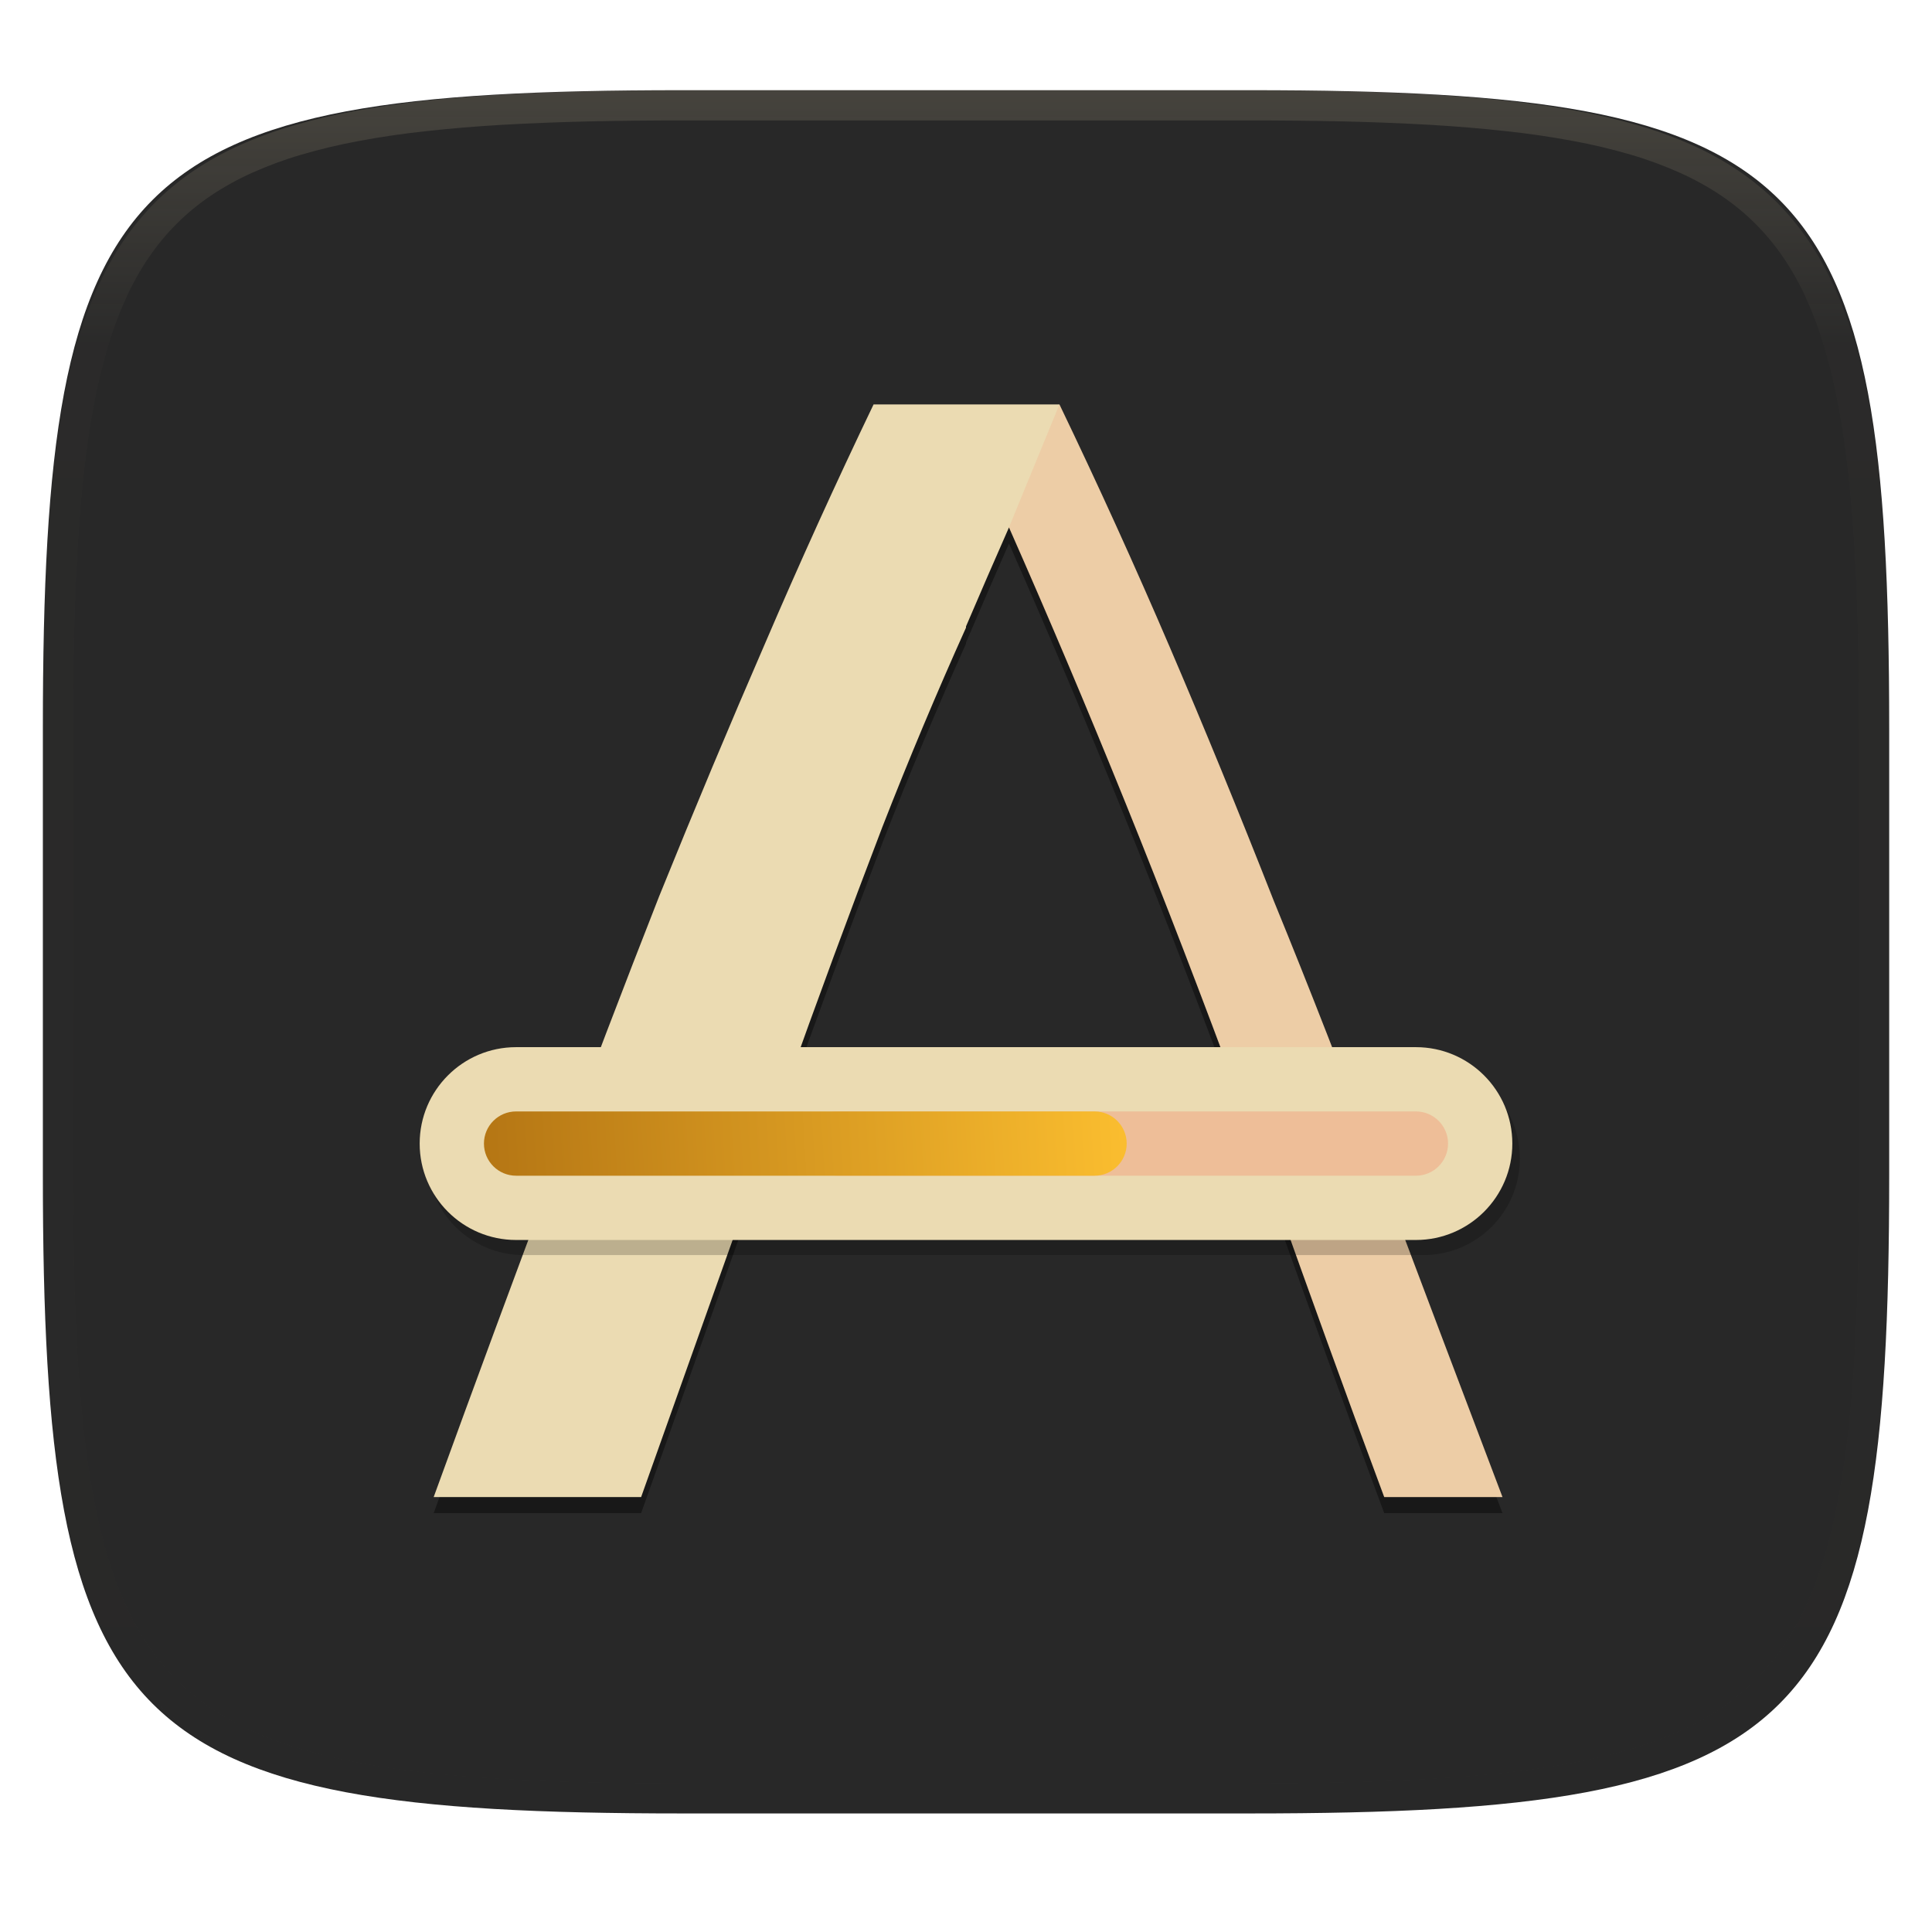
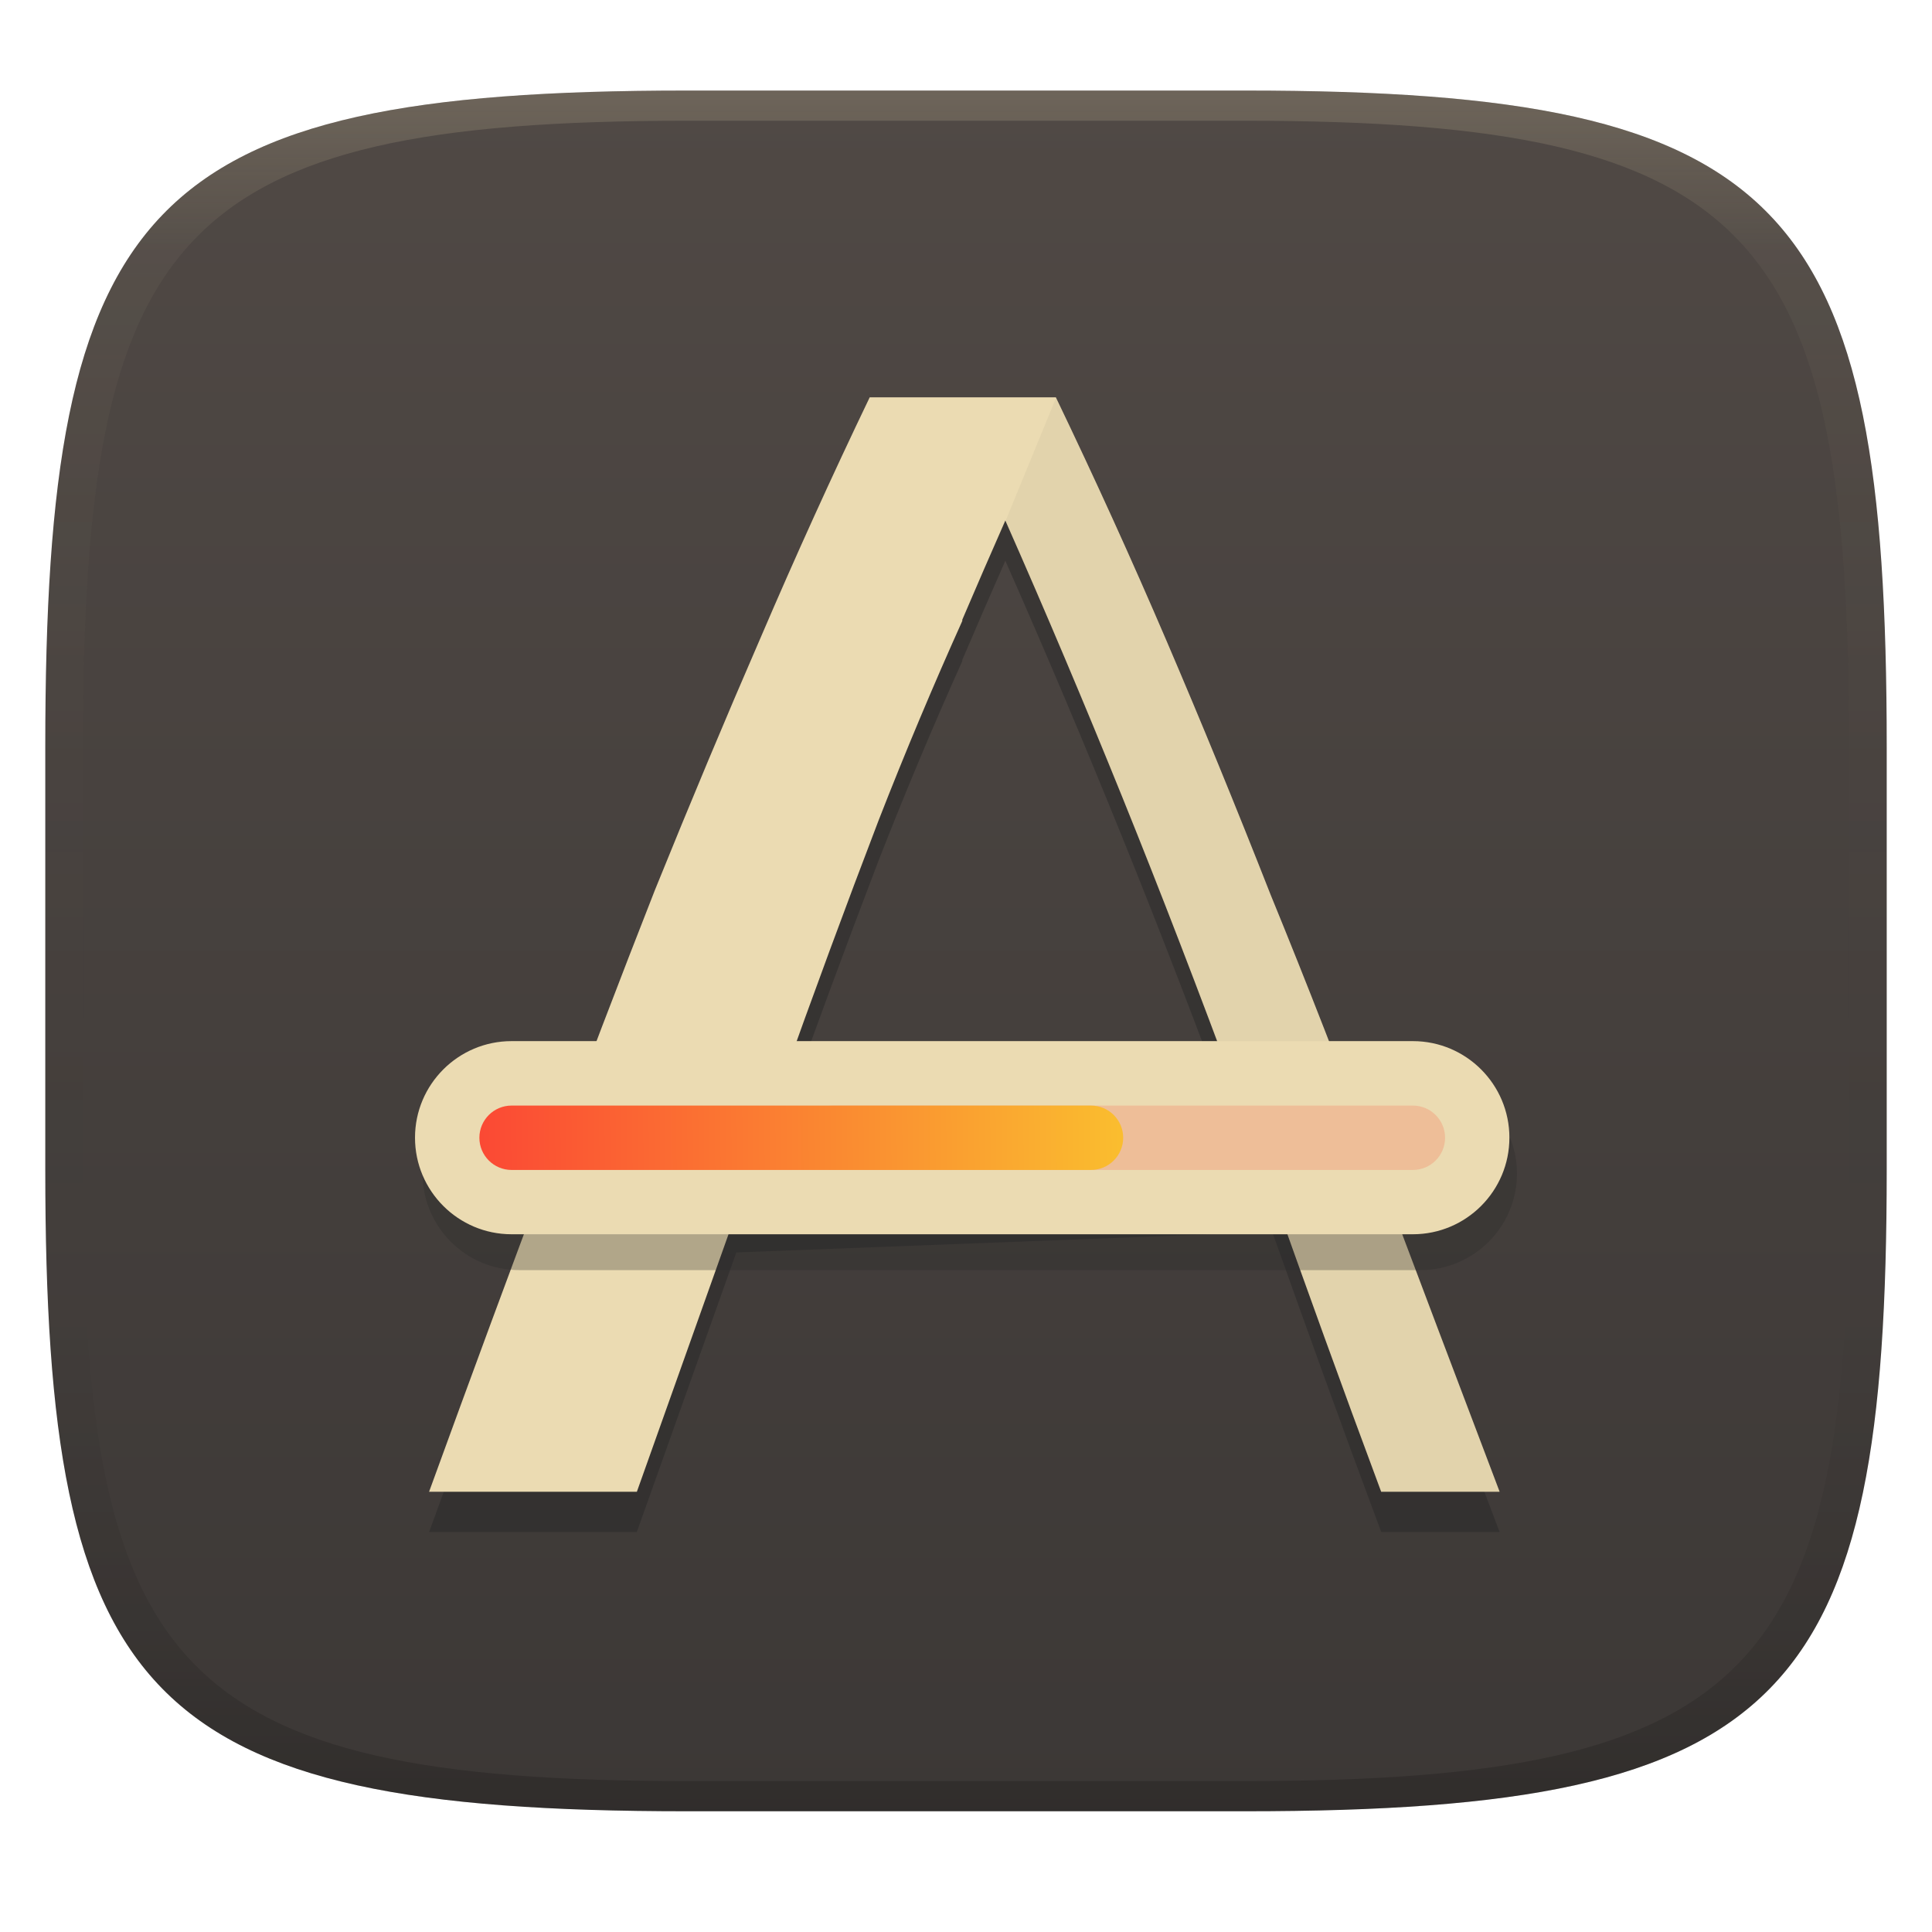
- <svg xmlns="http://www.w3.org/2000/svg" style="isolation:isolate" width="256" height="256" viewBox="0 0 256 256">
-   <g filter="url(#a)">
-     <linearGradient id="b" x1="0" y1="0" x2="0" y2="1" gradientTransform="matrix(244.648 0 0 228.338 5.68 11.952)" gradientUnits="userSpaceOnUse">
-       <stop offset="0%" stop-color="#282828" />
-       <stop offset="100%" stop-color="#282828" />
+ <svg xmlns="http://www.w3.org/2000/svg" width="256" height="256" version="1.1">
+   <defs>
+     <linearGradient id="linearGradient31" x1=".5" x2=".5" y2="1" gradientTransform="matrix(244,0,0,228,5.986,12)" gradientUnits="userSpaceOnUse">
+       <stop stop-color="#ebdbb2" stop-opacity=".2" offset="0" />
+       <stop stop-color="#ebdbb2" stop-opacity=".05" offset=".1" />
+       <stop stop-opacity="0" offset=".704" />
+       <stop stop-opacity=".1" offset=".897" />
+       <stop stop-opacity=".2" offset="1" />
    </linearGradient>
-     <path d="M165.689 11.952c74.056 0 84.639 10.557 84.639 84.543v59.251c0 73.987-10.583 84.544-84.639 84.544h-75.37c-74.055 0-84.639-10.557-84.639-84.544V96.495c0-73.986 10.584-84.543 84.639-84.543h75.37z" fill="url(#b)" />
+     <linearGradient id="linearGradient6" x1="140" x2="140" y1="12" y2="240" gradientUnits="userSpaceOnUse">
+       <stop stop-color="#504945" offset="0" />
+       <stop stop-color="#3c3836" offset="1" />
+     </linearGradient>
+     <linearGradient id="linearGradient22" x1=".997" x2="0" y1=".445" y2=".446" gradientTransform="matrix(85.306 0 0 8.531 64.021 147.31)" gradientUnits="userSpaceOnUse">
+       <stop stop-color="#fabd2f" offset="0" />
+       <stop stop-color="#fb4934" offset="1" />
+     </linearGradient>
+   </defs>
+   <path d="m165 12c72 0 85 15 85 87v56c0 70-13 85-85 85h-74c-72 0-85-15-85-85v-56c0-72 13-87 85-87z" fill="url(#linearGradient6)" style="isolation:isolate" />
+   <g transform="translate(-.5 -.816)" style="isolation:isolate">
+     <path d="m115.74 58.796c-5.022 10.463-9.835 21.066-14.439 31.809-4.605 10.602-9.279 21.763-14.023 33.482-4.604 11.719-9.346 24.135-14.228 37.248-4.883 12.976-10.115 27.134-15.696 42.48h27.533l13.183-37.04 71.006-2.72c2.232 6.278 4.534 12.695 6.906 19.252 2.371 6.557 4.882 13.393 7.532 20.508h15.696c-5.72-15.067-11.021-29.087-15.904-42.061-4.882-13.113-9.695-25.461-14.439-37.039-4.604-11.719-9.208-22.95-13.812-33.691-4.604-10.743-9.486-21.485-14.647-32.228h-12.403zm17.971 16.324c5.302 11.997 10.464 24.203 15.487 36.619 5.023 12.416 10.184 25.809 15.486 40.179l-60.752-1.883c4.325-12.137 8.65-23.855 12.976-35.155 3.564-9.135 7.269-17.944 11.1-26.456v-0.162c1.885-4.405 3.782-8.791 5.704-13.142z" fill="#282828" opacity=".5" stroke-width="1.002" style="isolation:isolate" />
+     <path d="m115.74 53.465c-5.022 10.463-9.835 21.066-14.439 31.809-4.605 10.602-9.279 21.763-14.023 33.482-4.604 11.718-9.346 24.135-14.228 37.248-4.883 12.974-10.115 27.134-15.696 42.48h27.533l13.183-37.04 71.006-2.72c2.232 6.277 4.534 12.695 6.906 19.251 2.371 6.558 4.882 13.394 7.532 20.509h15.696c-5.72-15.067-11.021-29.088-15.904-42.061-4.882-13.113-9.695-25.461-14.439-37.039-4.604-11.719-9.208-22.95-13.812-33.691-4.604-10.743-9.486-21.485-14.647-32.228h-12.403zm17.971 16.323c5.302 11.998 10.464 24.203 15.487 36.62 5.023 12.416 10.184 25.809 15.486 40.179l-60.752-1.883c4.325-12.137 8.65-23.855 12.976-35.156 3.564-9.134 7.269-17.943 11.1-26.455v-0.163c1.885-4.404 3.782-8.791 5.704-13.142z" fill="#ebdbb2" stroke-width="1.002" />
+     <path d="m69.289 143.52h119.42c7.063 0 12.796 5.734 12.796 12.796 0 7.063-5.733 12.796-12.796 12.796h-119.42c-7.063 0-12.796-5.733-12.796-12.796 0-7.062 5.733-12.796 12.796-12.796z" fill="#282828" opacity=".3" stroke-width="1.002" style="isolation:isolate" />
+     <path d="m140.42 53.564-6.695 16.32 2.825 6.462c4.31 9.909 8.532 19.954 12.655 30.146 5.021 12.414 10.182 25.801 15.478 40.158l15.188 0.714c-3.707-9.747-7.375-19.053-11.003-27.903-4.601-11.714-9.204-22.937-13.807-33.68-4.601-10.733-9.481-21.476-14.637-32.219zm28.659 105.17c2.231 6.274 4.532 12.685 6.903 19.243 2.37 6.555 4.88 13.386 7.529 20.504h15.689c-5.718-15.058-15.899-42.04-15.899-42.04s-10.061 1.608-14.222 2.293z" fill="#282828" opacity=".05" stroke-width="1.09" style="isolation:isolate" />
+     <path d="m68.287 138.77h119.42c7.063 0 12.796 5.734 12.796 12.796 0 7.063-5.733 12.796-12.796 12.796h-119.42c-7.063 0-12.796-5.733-12.796-12.796 0-7.062 5.733-12.796 12.796-12.796z" fill="#ebdbb2" stroke-width="1.002" />
+     <path d="m110.94 147.31h76.775c2.355 0 4.266 1.911 4.266 4.265 0 2.355-1.911 4.266-4.266 4.266h-76.775c-2.354 0-4.266-1.911-4.266-4.266 0-2.354 1.912-4.265 4.266-4.265z" fill="#fb4934" opacity=".2" stroke-width="1.002" style="isolation:isolate" />
+     <path d="m68.287 147.31h76.775c2.354 0 4.266 1.911 4.266 4.265 0 2.355-1.912 4.266-4.266 4.266h-76.775c-2.355 0-4.266-1.911-4.266-4.266 0-2.354 1.911-4.265 4.266-4.265z" fill="url(#linearGradient22)" stroke-width="1.002" />
  </g>
-   <g>
-     <g opacity=".4">
-       <path d="M 115.753 55.717 C 110.739 66.163 105.934 76.749 101.338 87.474 C 96.741 98.059 92.074 109.202 87.338 120.902 C 82.742 132.602 78.007 144.997 73.133 158.089 C 68.258 171.043 63.035 185.179 57.463 200.5 L 84.951 200.5 L 98.113 163.52 L 169.003 160.805 C 171.231 167.073 173.53 173.479 175.898 180.026 C 178.265 186.572 180.772 193.397 183.418 200.5 L 199.088 200.5 C 193.377 185.458 188.085 171.461 183.21 158.507 C 178.336 145.415 173.531 133.088 168.795 121.528 C 164.199 109.828 159.602 98.616 155.005 87.892 C 150.409 77.167 145.535 66.442 140.382 55.717 L 128 55.717 L 115.753 55.717 L 115.753 55.717 L 115.753 55.717 L 115.753 55.717 Z M 133.695 72.015 C 138.988 83.993 144.142 96.178 149.156 108.574 C 154.171 120.97 159.323 134.341 164.616 148.687 L 103.964 146.807 C 108.282 134.69 112.6 122.991 116.918 111.71 C 120.476 102.59 124.175 93.795 128 85.297 L 128 85.135 C 129.882 80.737 131.776 76.358 133.695 72.015 L 133.695 72.015 L 133.695 72.015 L 133.695 72.015 L 133.695 72.015 Z" />
-     </g>
-     <path fill="#ebdbb2" d="M 115.753 53.588 C 110.739 64.034 105.934 74.62 101.338 85.345 C 96.741 95.93 92.074 107.073 87.338 118.773 C 82.742 130.472 78.007 142.868 73.133 155.96 C 68.258 168.913 63.035 183.05 57.463 198.371 L 84.951 198.371 L 98.113 161.391 L 169.003 158.676 C 171.231 164.943 173.53 171.35 175.898 177.896 C 178.265 184.443 180.772 191.268 183.418 198.371 L 199.088 198.371 C 193.377 183.329 188.085 169.331 183.21 156.378 C 178.336 143.286 173.531 130.959 168.795 119.399 C 164.199 107.699 159.602 96.487 155.005 85.763 C 150.409 75.038 145.535 64.313 140.382 53.588 L 128 53.588 L 115.753 53.588 L 115.753 53.588 L 115.753 53.588 L 115.753 53.588 Z M 133.695 69.885 C 138.988 81.864 144.142 94.049 149.156 106.445 C 154.171 118.841 159.323 132.212 164.616 146.558 L 103.964 144.678 C 108.282 132.561 112.6 120.862 116.918 109.58 C 120.476 100.461 124.175 91.666 128 83.168 L 128 83.005 C 129.882 78.608 131.776 74.228 133.695 69.885 L 133.695 69.885 L 133.695 69.885 L 133.695 69.885 L 133.695 69.885 Z" />
-     <g opacity=".1">
-       <path fill="#fb4934" d="M 140.382 53.588 L 133.695 69.885 L 136.517 76.339 C 140.822 86.236 145.039 96.266 149.156 106.445 C 154.171 118.841 159.323 132.212 164.616 146.558 L 164.616 146.558 L 179.782 147.271 C 176.079 137.535 172.416 128.239 168.795 119.399 C 164.199 107.699 159.602 96.487 155.005 85.763 C 150.409 75.038 145.535 64.313 140.382 53.588 L 140.382 53.588 L 140.382 53.588 L 140.382 53.588 L 140.382 53.588 Z M 136.517 157.232 L 169.003 158.676 C 171.231 164.943 173.53 171.35 175.898 177.896 C 178.265 184.443 180.772 191.268 183.418 198.371 L 199.088 198.371 C 193.377 183.329 188.085 169.331 183.21 156.378 C 183.136 156.178 183.062 155.987 182.988 155.788 L 136.517 157.232 L 136.517 157.232 L 136.517 157.232 L 136.517 157.232 Z" />
-     </g>
-     <g opacity=".2">
-       <path d="M 69.384 140.754 L 188.616 140.754 C 195.667 140.754 201.391 146.479 201.391 153.529 L 201.391 153.529 C 201.391 160.58 195.667 166.304 188.616 166.304 L 69.384 166.304 C 62.333 166.304 56.609 160.58 56.609 153.529 L 56.609 153.529 C 56.609 146.479 62.333 140.754 69.384 140.754 Z" />
-     </g>
-     <path fill="#ebdbb2" d="M 68.384 138.754 L 187.616 138.754 C 194.667 138.754 200.391 144.479 200.391 151.529 L 200.391 151.529 C 200.391 158.58 194.667 164.304 187.616 164.304 L 68.384 164.304 C 61.333 164.304 55.609 158.58 55.609 151.529 L 55.609 151.529 C 55.609 144.479 61.333 138.754 68.384 138.754 Z" />
-     <g opacity=".2">
-       <path fill="#fb4934" d="M 110.967 147.271 L 187.616 147.271 C 189.967 147.271 191.875 149.179 191.875 151.529 L 191.875 151.529 C 191.875 153.88 189.967 155.788 187.616 155.788 L 110.967 155.788 C 108.617 155.788 106.708 153.88 106.708 151.529 L 106.708 151.529 C 106.708 149.179 108.617 147.271 110.967 147.271 Z" />
-     </g>
-     <linearGradient id="_lgradient_189" x1=".997" x2="0" y1=".445" y2=".451" gradientTransform="matrix(85.167,0,0,8.517,64.125,147.271)" gradientUnits="userSpaceOnUse">
-       <stop offset="0%" style="stop-color:#fabd2f" />
-       <stop offset="100%" style="stop-color:#b57614" />
-     </linearGradient>
-     <path fill="url(#_lgradient_189)" d="M 68.384 147.271 L 145.033 147.271 C 147.383 147.271 149.292 149.179 149.292 151.529 L 149.292 151.529 C 149.292 153.88 147.383 155.788 145.033 155.788 L 68.384 155.788 C 66.033 155.788 64.125 153.88 64.125 151.529 L 64.125 151.529 C 64.125 149.179 66.033 147.271 68.384 147.271 Z" />
-   </g>
-   <g style="opacity:0.4">
-     <g opacity=".4">
-       <linearGradient id="_lgradient_190" x1=".517" x2=".517" y1="0" y2="1.209" gradientTransform="matrix(244.65,0,0,228.34,5.68,11.95)" gradientUnits="userSpaceOnUse">
-         <stop offset="0%" style="stop-color:#ebdbb2" />
-         <stop offset="12.5%" stop-opacity=".098" style="stop-color:#ebdbb2" />
-         <stop offset="92.5%" stop-opacity=".098" style="stop-color:#282828" />
-         <stop offset="100%" stop-opacity=".498" style="stop-color:#282828" />
-       </linearGradient>
-       <path fill="url(#_lgradient_190)" fill-rule="evenodd" d="M 165.068 11.951 C 169.396 11.941 173.724 11.991 178.052 12.089 C 181.927 12.167 185.803 12.315 189.678 12.541 C 193.131 12.737 196.583 13.022 200.026 13.395 C 203.085 13.73 206.144 14.181 209.174 14.741 C 211.889 15.243 214.574 15.881 217.22 16.657 C 219.62 17.355 221.971 18.219 224.243 19.241 C 226.358 20.184 228.384 21.304 230.302 22.591 C 232.142 23.829 233.863 25.244 235.437 26.806 C 237.001 28.378 238.417 30.088 239.656 31.925 C 240.945 33.841 242.066 35.865 243.02 37.967 C 244.043 40.247 244.909 42.585 245.617 44.972 C 246.394 47.615 247.034 50.297 247.535 53.009 C 248.096 56.035 248.548 59.081 248.883 62.136 C 249.257 65.575 249.542 69.014 249.739 72.462 C 249.965 76.323 250.112 80.194 250.201 84.055 C 250.289 88.378 250.339 92.701 250.329 97.014 L 250.329 155.226 C 250.339 159.549 250.289 163.862 250.201 168.185 C 250.112 172.056 249.965 175.917 249.739 179.778 C 249.542 183.226 249.257 186.675 248.883 190.104 C 248.548 193.159 248.096 196.215 247.535 199.241 C 247.034 201.943 246.394 204.625 245.617 207.268 C 244.909 209.655 244.043 212.003 243.02 214.273 C 242.066 216.385 240.945 218.399 239.656 220.315 C 238.417 222.152 237.001 223.872 235.437 225.434 C 233.863 226.996 232.142 228.411 230.302 229.649 C 228.384 230.936 226.358 232.056 224.243 232.999 C 221.971 234.021 219.62 234.885 217.22 235.593 C 214.574 236.369 211.889 237.007 209.174 237.499 C 206.144 238.068 203.085 238.51 200.026 238.845 C 196.583 239.218 193.131 239.503 189.678 239.699 C 185.803 239.925 181.927 240.073 178.052 240.161 C 173.724 240.249 169.396 240.299 165.068 240.289 L 90.942 240.289 C 86.614 240.299 82.286 240.249 77.958 240.161 C 74.083 240.073 70.207 239.925 66.332 239.699 C 62.879 239.503 59.427 239.218 55.984 238.845 C 52.925 238.51 49.866 238.068 46.836 237.499 C 44.121 237.007 41.436 236.369 38.79 235.593 C 36.39 234.885 34.039 234.021 31.767 232.999 C 29.652 232.056 27.626 230.936 25.708 229.649 C 23.868 228.411 22.147 226.996 20.573 225.434 C 19.009 223.872 17.593 222.152 16.354 220.315 C 15.065 218.399 13.944 216.385 12.99 214.273 C 11.967 212.003 11.101 209.655 10.393 207.268 C 9.616 204.625 8.976 201.943 8.475 199.241 C 7.914 196.215 7.462 193.159 7.127 190.104 C 6.753 186.675 6.468 183.226 6.271 179.778 C 6.045 175.917 5.898 172.056 5.809 168.185 C 5.721 163.862 5.671 159.549 5.681 155.226 L 5.681 97.014 C 5.671 92.701 5.721 88.378 5.809 84.055 C 5.898 80.194 6.045 76.323 6.271 72.462 C 6.468 69.014 6.753 65.575 7.127 62.136 C 7.462 59.081 7.914 56.035 8.475 53.009 C 8.976 50.297 9.616 47.615 10.393 44.972 C 11.101 42.585 11.967 40.247 12.99 37.967 C 13.944 35.865 15.065 33.841 16.354 31.925 C 17.593 30.088 19.009 28.378 20.573 26.806 C 22.147 25.244 23.868 23.829 25.708 22.591 C 27.626 21.304 29.652 20.184 31.767 19.241 C 34.039 18.219 36.39 17.355 38.79 16.657 C 41.436 15.881 44.121 15.243 46.836 14.741 C 49.866 14.181 52.925 13.73 55.984 13.395 C 59.427 13.022 62.879 12.737 66.332 12.541 C 70.207 12.315 74.083 12.167 77.958 12.089 C 82.286 11.991 86.614 11.941 90.942 11.951 L 165.068 11.951 L 165.068 11.951 Z M 165.078 15.96 C 169.376 15.95 173.675 15.999 177.973 16.087 C 181.8 16.176 185.626 16.323 189.452 16.539 C 192.836 16.736 196.219 17.011 199.583 17.384 C 202.554 17.699 205.515 18.131 208.446 18.681 C 211.023 19.153 213.58 19.762 216.099 20.499 C 218.322 21.147 220.495 21.953 222.6 22.896 C 224.509 23.751 226.338 24.763 228.069 25.922 C 229.692 27.013 231.207 28.26 232.594 29.646 C 233.981 31.031 235.23 32.544 236.332 34.165 C 237.492 35.894 238.506 37.712 239.361 39.608 C 240.306 41.72 241.112 43.892 241.761 46.102 C 242.509 48.617 243.109 51.162 243.591 53.736 C 244.132 56.664 244.565 59.611 244.889 62.578 C 245.263 65.938 245.539 69.308 245.735 72.688 C 245.952 76.51 246.109 80.322 246.188 84.144 C 246.276 88.437 246.325 92.721 246.325 97.014 C 246.325 97.014 246.325 97.014 246.325 97.014 L 246.325 155.226 C 246.325 155.226 246.325 155.226 246.325 155.226 C 246.325 159.519 246.276 163.803 246.188 168.096 C 246.109 171.918 245.952 175.74 245.735 179.552 C 245.539 182.932 245.263 186.302 244.889 189.672 C 244.565 192.629 244.132 195.576 243.591 198.504 C 243.109 201.078 242.509 203.623 241.761 206.138 C 241.112 208.358 240.306 210.52 239.361 212.632 C 238.506 214.528 237.492 216.356 236.332 218.075 C 235.23 219.706 233.981 221.219 232.594 222.604 C 231.207 223.98 229.692 225.227 228.069 226.318 C 226.338 227.477 224.509 228.489 222.6 229.344 C 220.495 230.297 218.322 231.093 216.099 231.741 C 213.58 232.478 211.023 233.087 208.446 233.559 C 205.515 234.109 202.554 234.541 199.583 234.865 C 196.219 235.229 192.836 235.514 189.452 235.701 C 185.626 235.917 181.8 236.074 177.973 236.153 C 173.675 236.251 169.376 236.29 165.078 236.29 C 165.078 236.29 165.078 236.29 165.068 236.29 L 90.942 236.29 C 90.932 236.29 90.932 236.29 90.932 236.29 C 86.634 236.29 82.335 236.251 78.037 236.153 C 74.21 236.074 70.384 235.917 66.558 235.701 C 63.174 235.514 59.791 235.229 56.427 234.865 C 53.456 234.541 50.495 234.109 47.564 233.559 C 44.987 233.087 42.43 232.478 39.911 231.741 C 37.688 231.093 35.515 230.297 33.41 229.344 C 31.501 228.489 29.672 227.477 27.941 226.318 C 26.318 225.227 24.803 223.98 23.416 222.604 C 22.029 221.219 20.78 219.706 19.678 218.075 C 18.518 216.356 17.504 214.528 16.649 212.632 C 15.704 210.52 14.898 208.358 14.249 206.138 C 13.501 203.623 12.901 201.078 12.419 198.504 C 11.878 195.576 11.445 192.629 11.121 189.672 C 10.747 186.302 10.472 182.932 10.275 179.552 C 10.058 175.74 9.901 171.918 9.822 168.096 C 9.734 163.803 9.685 159.519 9.685 155.226 C 9.685 155.226 9.685 155.226 9.685 155.226 L 9.685 97.014 C 9.685 97.014 9.685 97.014 9.685 97.014 C 9.685 92.721 9.734 88.437 9.822 84.144 C 9.901 80.322 10.058 76.51 10.275 72.688 C 10.472 69.308 10.747 65.938 11.121 62.578 C 11.445 59.611 11.878 56.664 12.419 53.736 C 12.901 51.162 13.501 48.617 14.249 46.102 C 14.898 43.892 15.704 41.72 16.649 39.608 C 17.504 37.712 18.518 35.894 19.678 34.165 C 20.78 32.544 22.029 31.031 23.416 29.646 C 24.803 28.26 26.318 27.013 27.941 25.922 C 29.672 24.763 31.501 23.751 33.41 22.896 C 35.515 21.953 37.688 21.147 39.911 20.499 C 42.43 19.762 44.987 19.153 47.564 18.681 C 50.495 18.131 53.456 17.699 56.427 17.384 C 59.791 17.011 63.174 16.736 66.558 16.539 C 70.384 16.323 74.21 16.176 78.037 16.087 C 82.335 15.999 86.634 15.95 90.932 15.96 C 90.932 15.96 90.932 15.96 90.942 15.96 L 165.068 15.96 C 165.078 15.96 165.078 15.96 165.078 15.96 Z" />
-     </g>
-   </g>
+   <path d="m91 12c-72 0-85 15-85 87v56c0 70 13 85 85 85h74c72 0 85-15 85-85v-56c0-72-13-87-85-87zm0 4h74c68 0 80 15 80 83v56c0 66-12 81-80 81h-74c-68 0-80-15-80-81v-56c0-68 12-83 80-83z" fill="url(#linearGradient31)" style="isolation:isolate" />
</svg>
